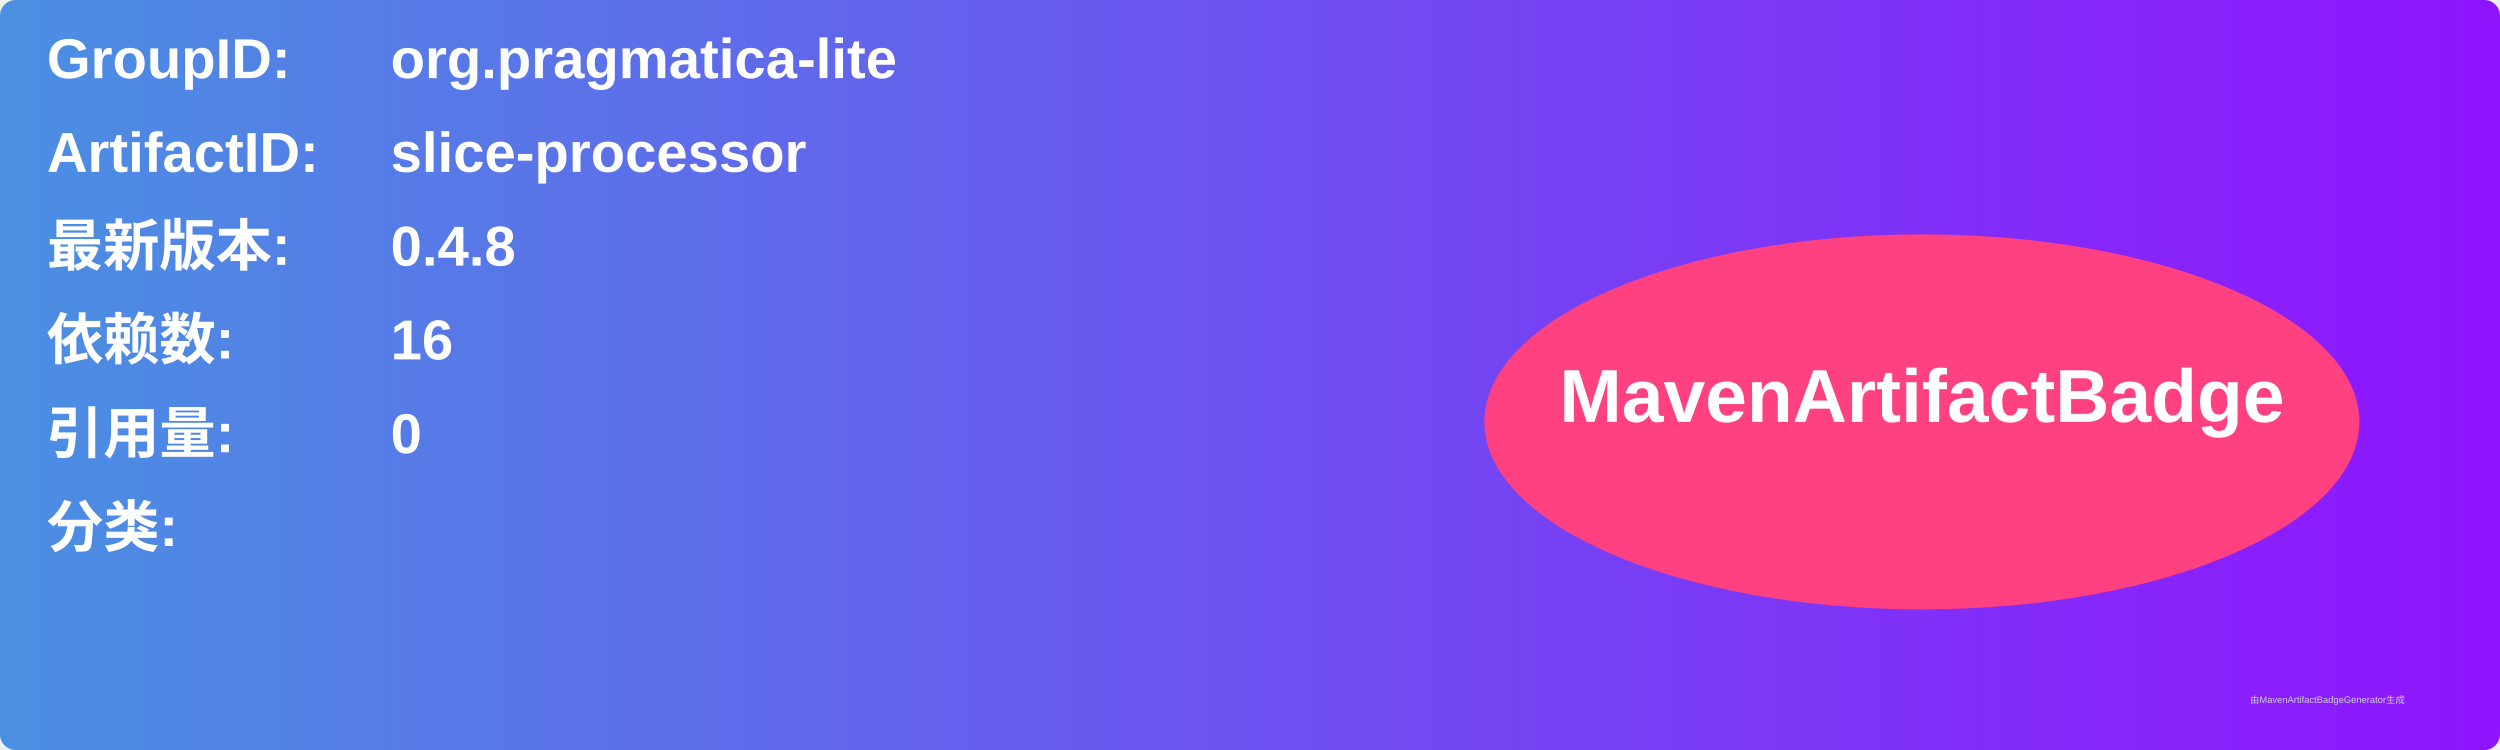
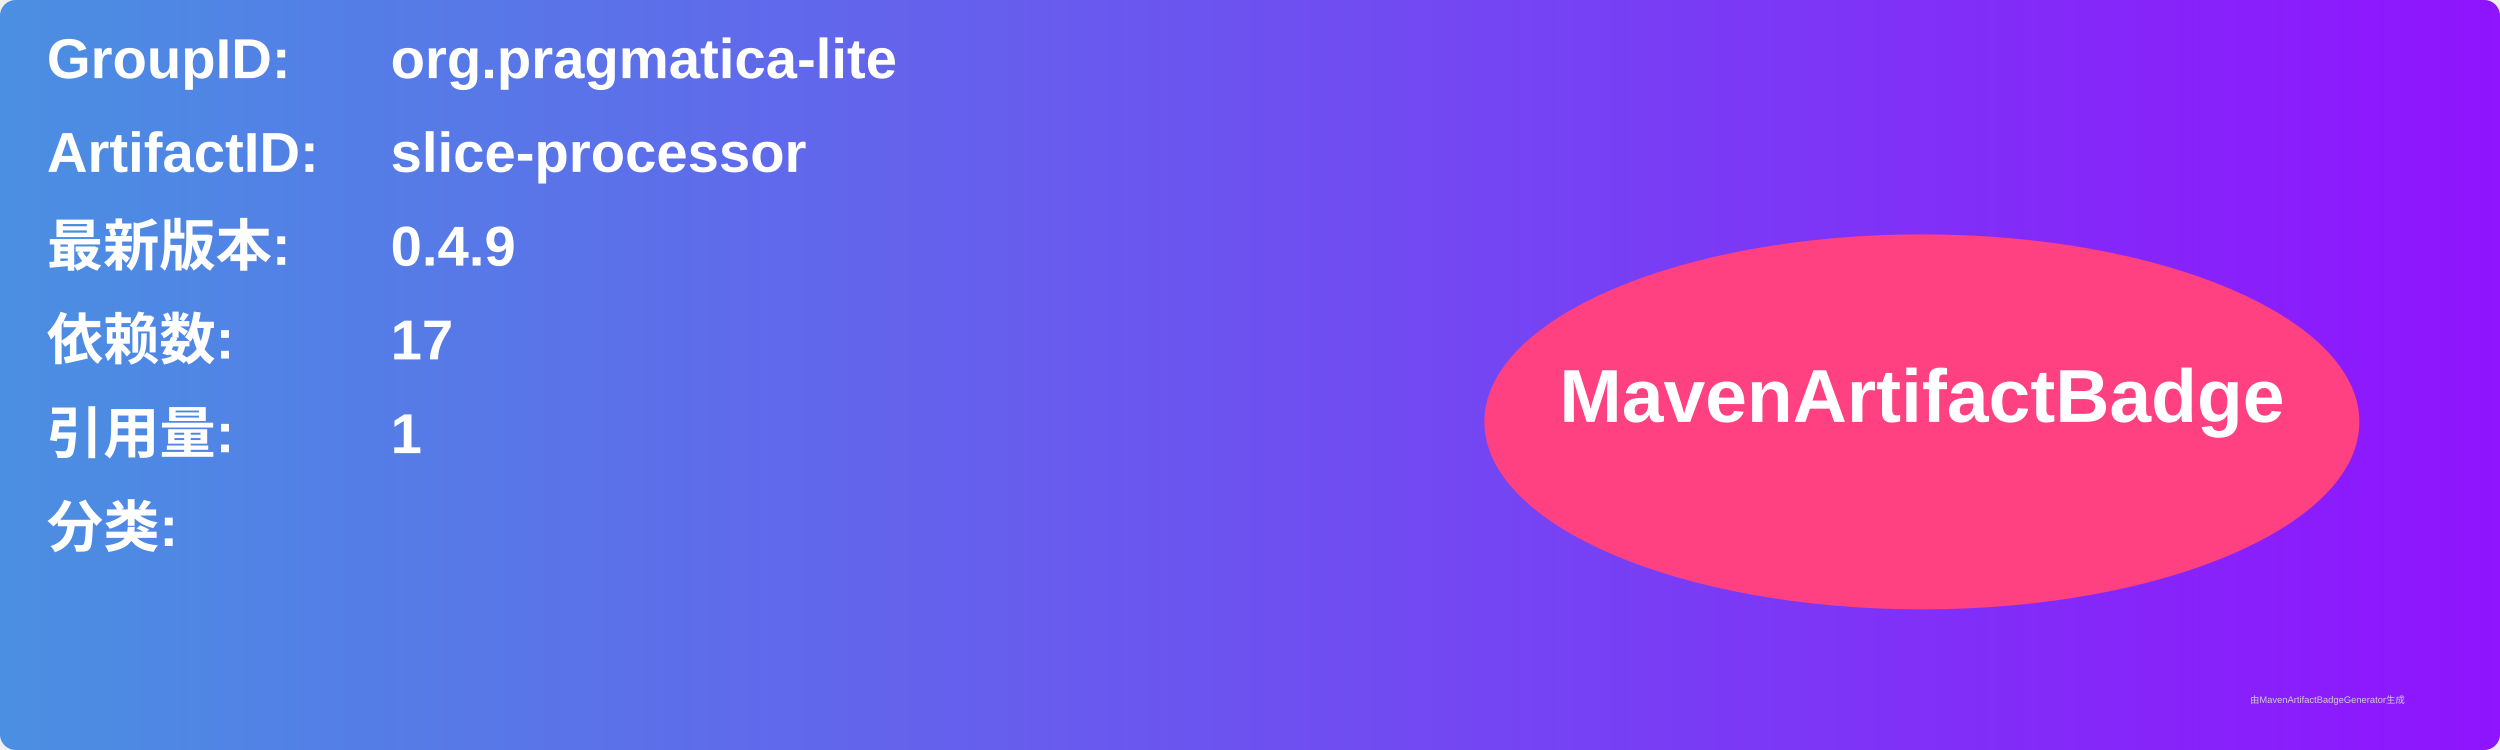
<svg xmlns="http://www.w3.org/2000/svg" width="800" height="240" viewBox="0 0 800 240">
  <linearGradient id="grad" x1="0%" y1="0%" x2="100%" y2="0%">
    <stop offset="0%" stop-color="#4a90e2" />
    <stop offset="100%" stop-color="#9013fe" />
  </linearGradient>
  <rect width="100%" height="100%" rx="5" ry="5" fill="url(#grad)" />
  <g transform="translate(15, 15)">
    <text x="0" y="10" font-family="Arial" font-size="18" fill="white" font-weight="bold" width="260">GroupID:</text>
    <text x="110" y="10" font-family="Arial" font-size="18" fill="white" font-weight="bold" width="460">org.pragmatica-lite</text>
    <text x="0" y="40" font-family="Arial" font-size="18" fill="white" font-weight="bold" width="260">ArtifactID:</text>
    <text x="110" y="40" font-family="Arial" font-size="18" fill="white" font-weight="bold" width="460">slice-processor</text>
    <text x="0" y="70" font-family="Arial" font-size="18" fill="white" font-weight="bold">最新版本:</text>
    <text x="110" y="70" font-family="Arial" font-size="18" fill="white" font-weight="bold">
-       <tspan font-weight="bold">0.4.8</tspan>
+       <tspan font-weight="bold">0.4.9</tspan>
    </text>
    <text x="0" y="100" font-family="Arial" font-size="18" fill="white" font-weight="bold">依赖数: </text>
    <text x="110" y="100" font-family="Arial" font-size="18" fill="white">
-       <tspan font-weight="bold">16</tspan>
+       <tspan font-weight="bold">17</tspan>
    </text>
    <text x="0" y="130" font-family="Arial" font-size="18" fill="white" font-weight="bold">引用量: </text>
    <text x="110" y="130" font-family="Arial" font-size="18" fill="white">
-       <tspan font-weight="bold">0</tspan>
+       <tspan font-weight="bold">1</tspan>
    </text>
    <text x="0" y="160" font-family="Arial" font-size="18" fill="white" font-weight="bold">分类:</text>
    <text x="10" y="190" font-family="Arial" font-size="10" fill="white">
      <tspan font-weight="bold" />
    </text>
    <ellipse cx="600" cy="120" rx="140" ry="60" fill="#ff4081" />
    <text x="600" y="120" text-anchor="middle" font-family="Arial" font-size="24" fill="white" font-weight="bold">MavenArtifactBadge</text>
  </g>
  <text x="720" y="225" font-family="Arial" font-size="3" fill="#d0d0d0">由MavenArtifactBadgeGenerator生成</text>
</svg>
